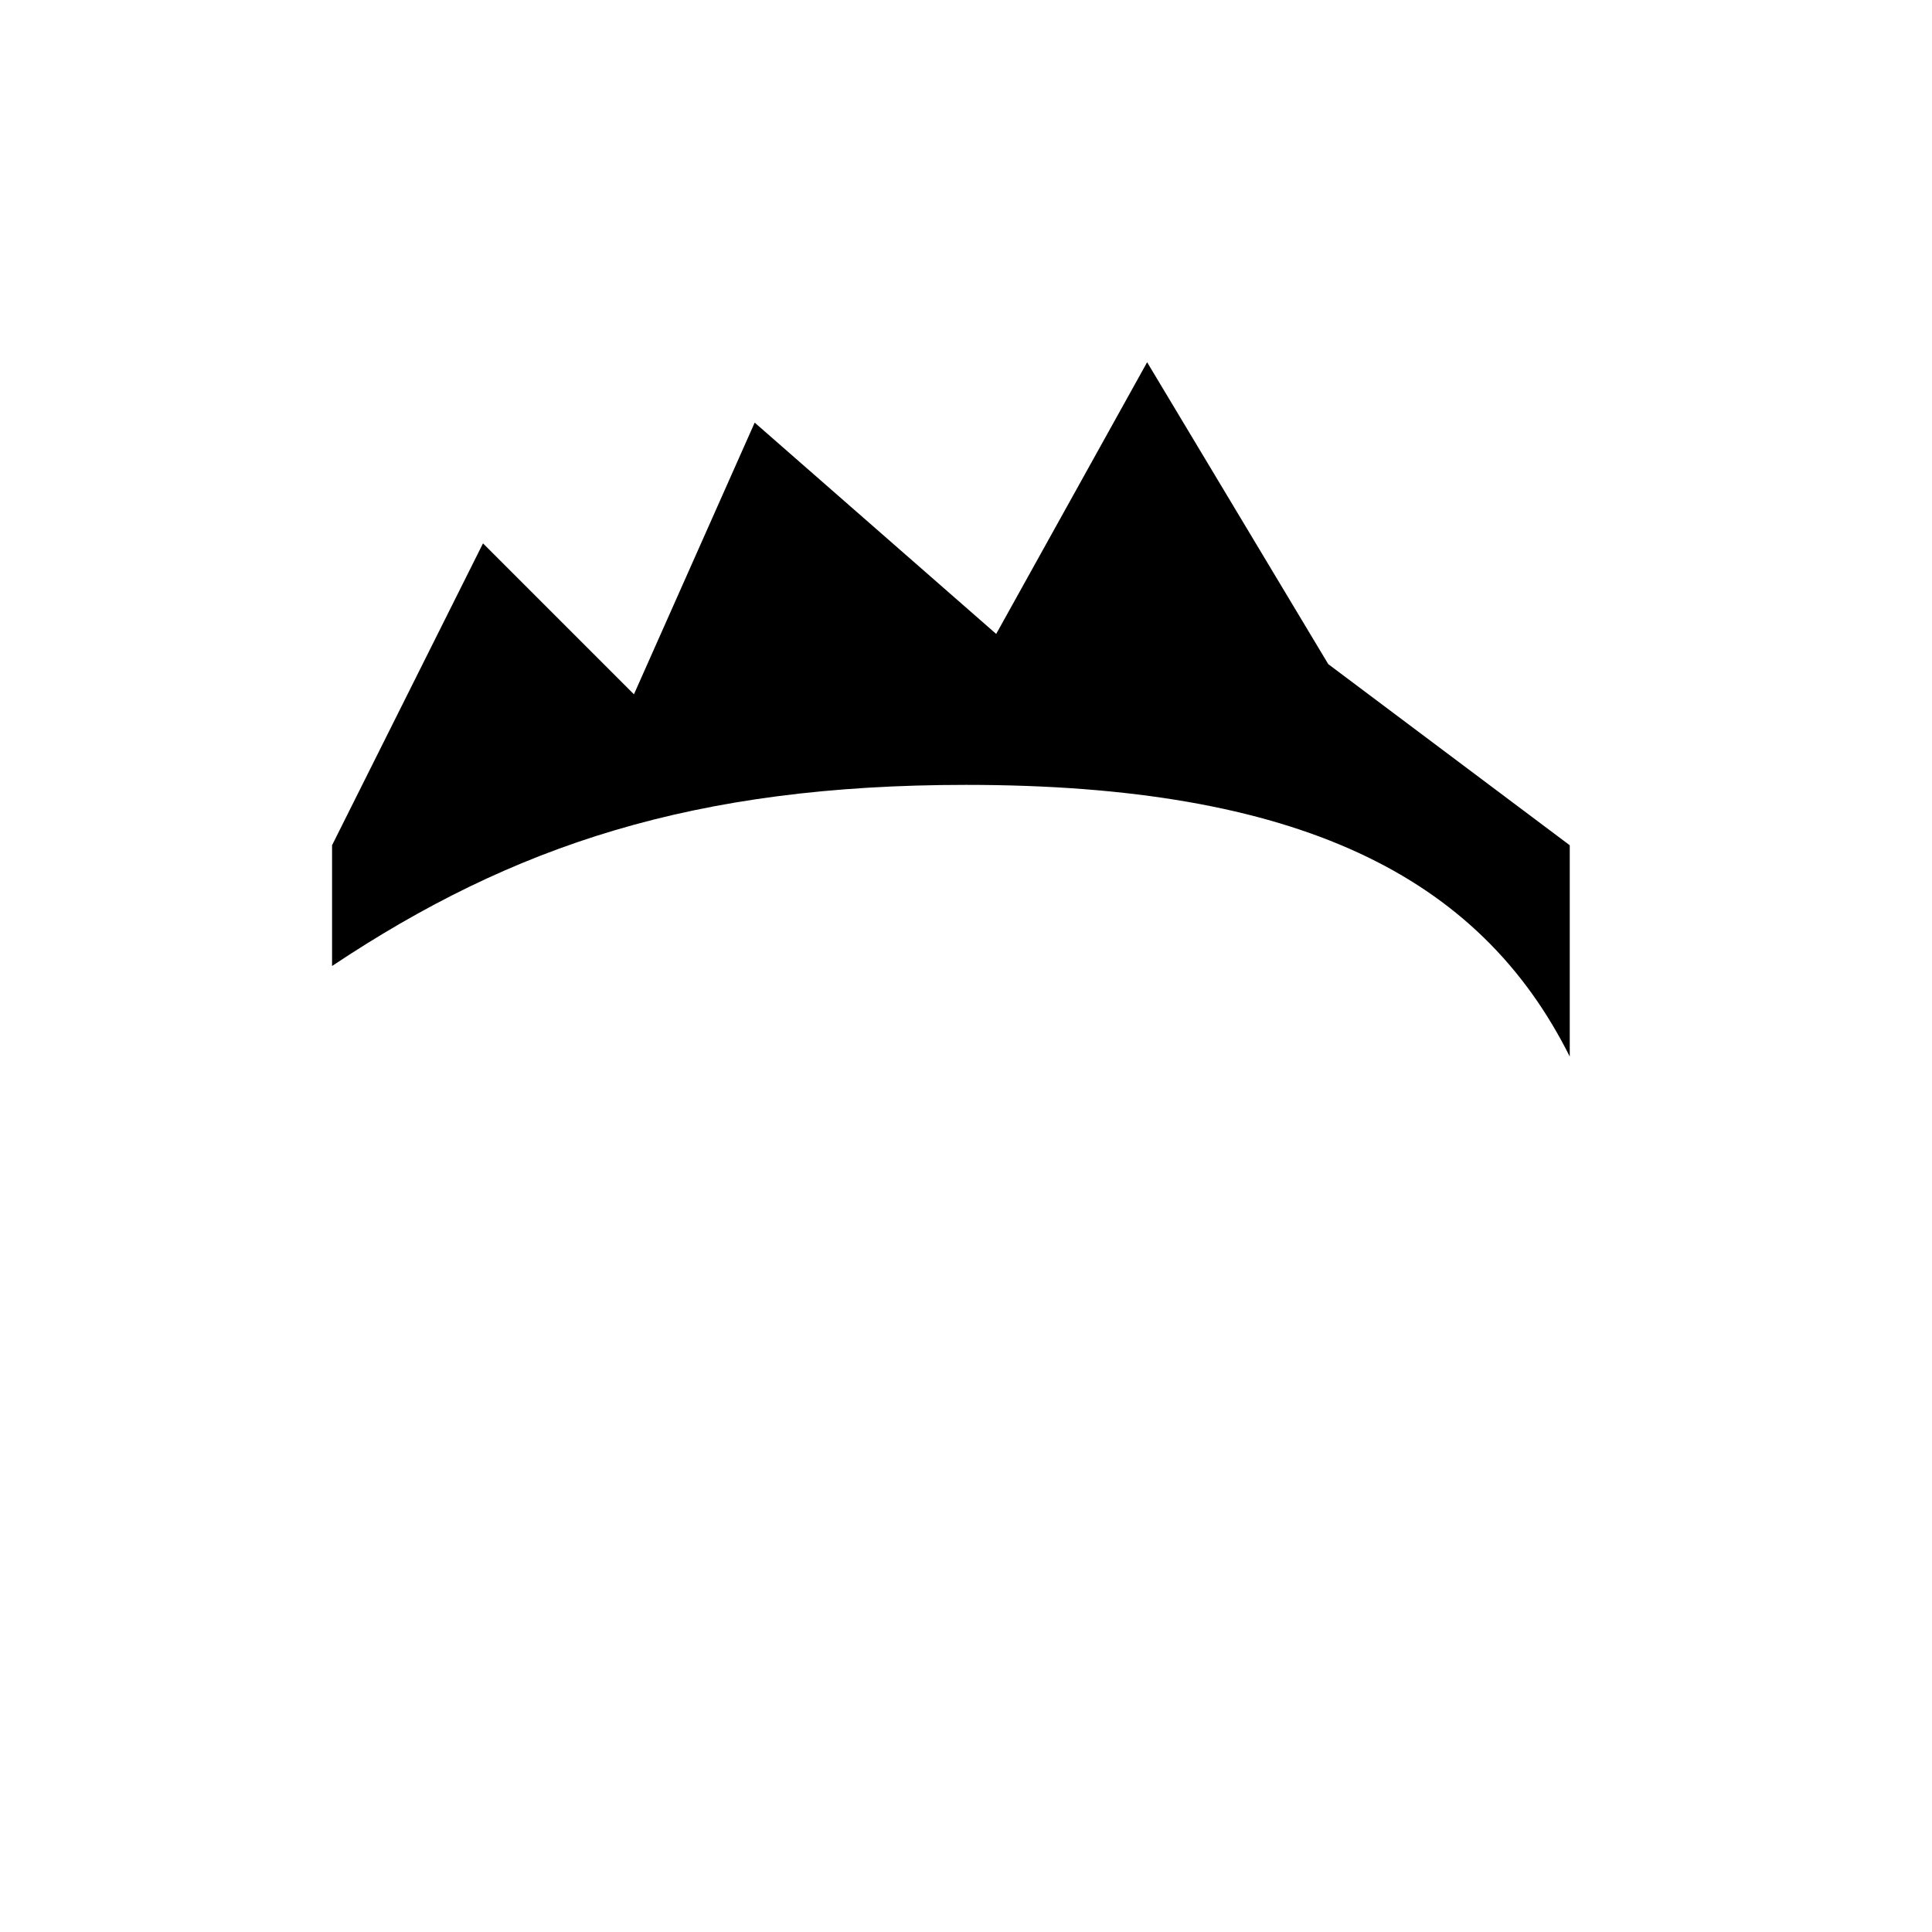
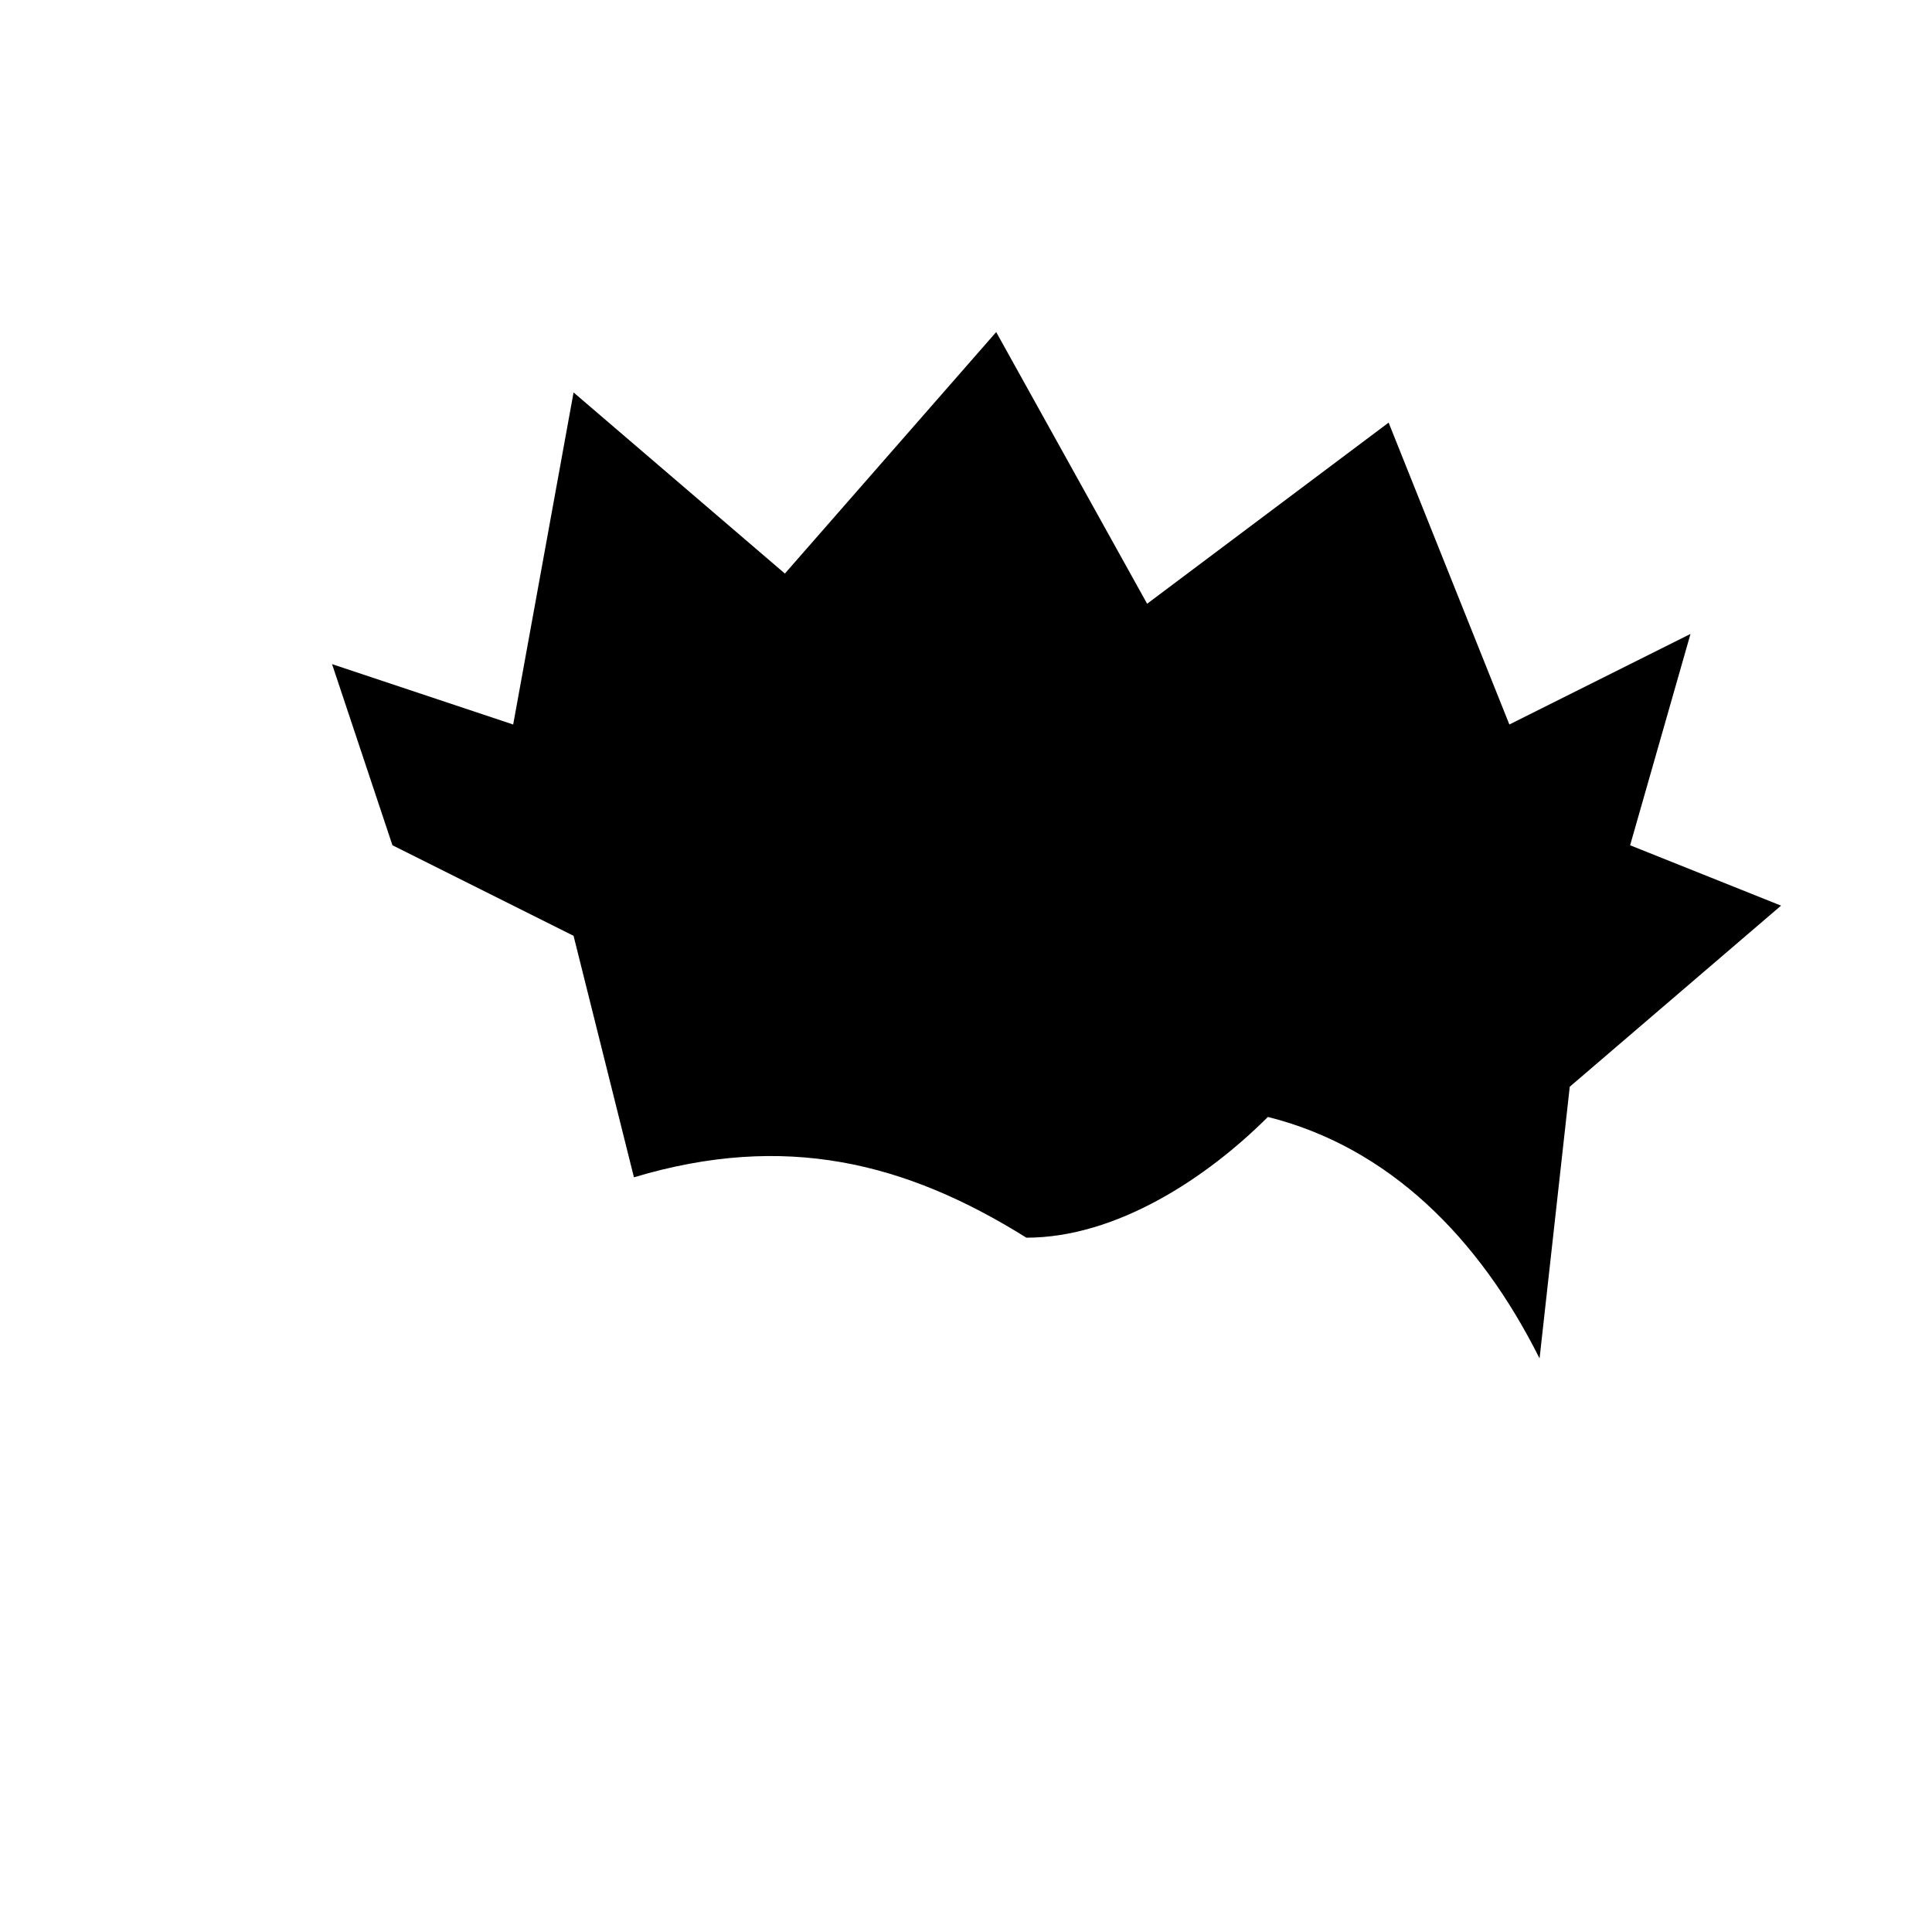
<svg xmlns="http://www.w3.org/2000/svg" viewBox="0 0 128 128">
-   <path d="M22 56l10-20 10 10 8-18 16 14 10-18 12 20 16 12v14c-6-12-18-18-40-18-18 0-30 4-42 12V56z" fill="#000" />
+   <path d="M26 56l-4-12 12 4 4-22 14 12 14-16 10 18 16-12 8 20 12-6-4 14 10 4-14 12-2 18c-4-8-10-14-18-16-4 4-10 8-16 8-8-5-16-7-26-4l-4-16z" fill="#000" />
</svg>
